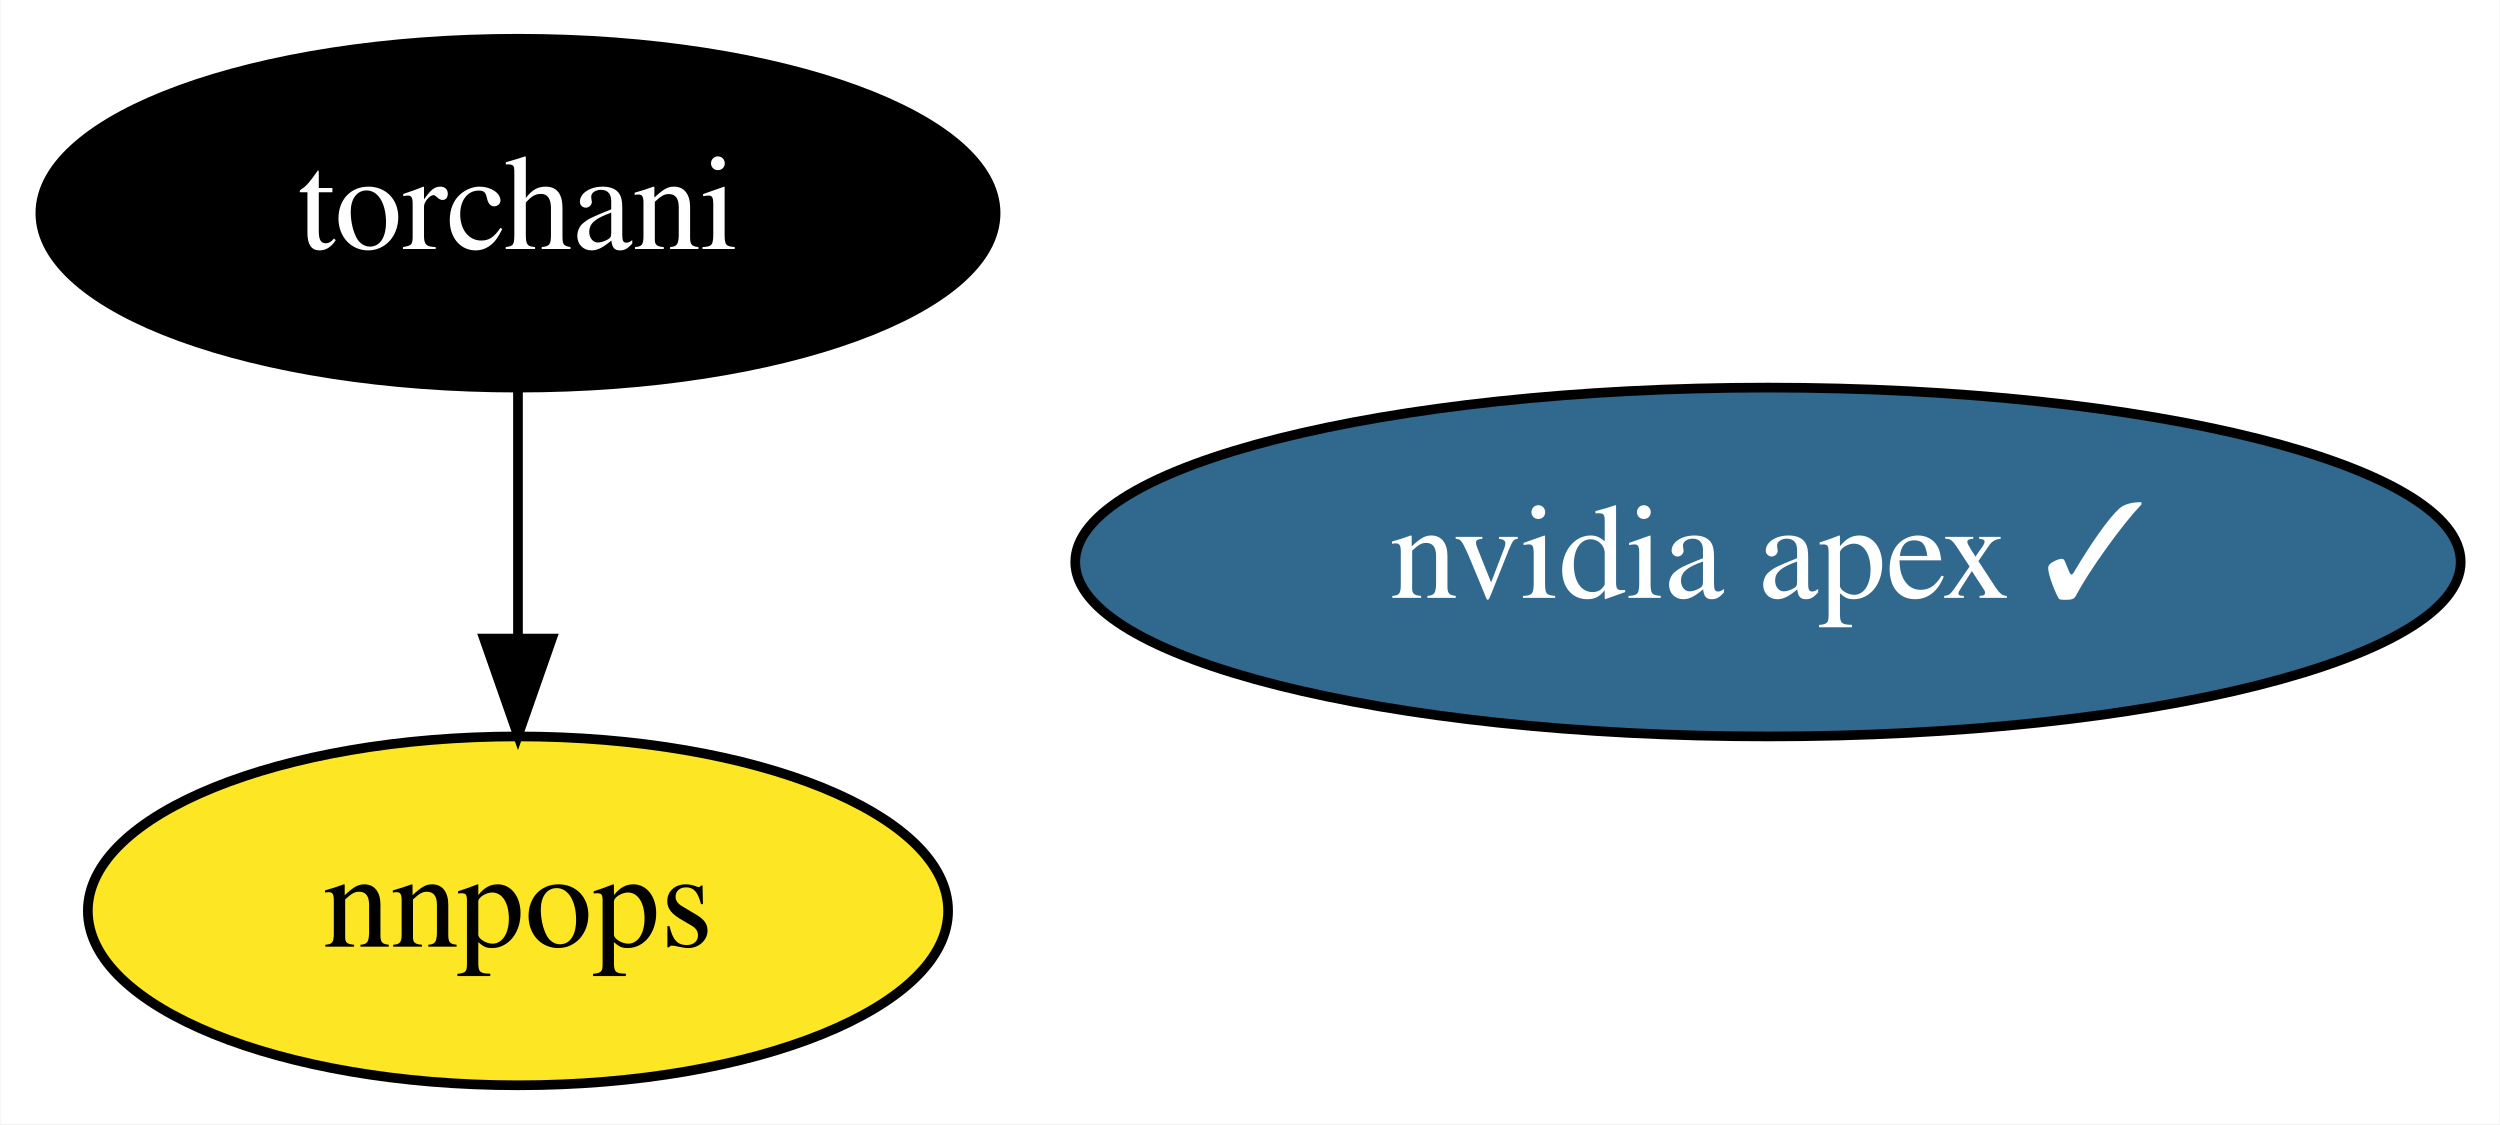
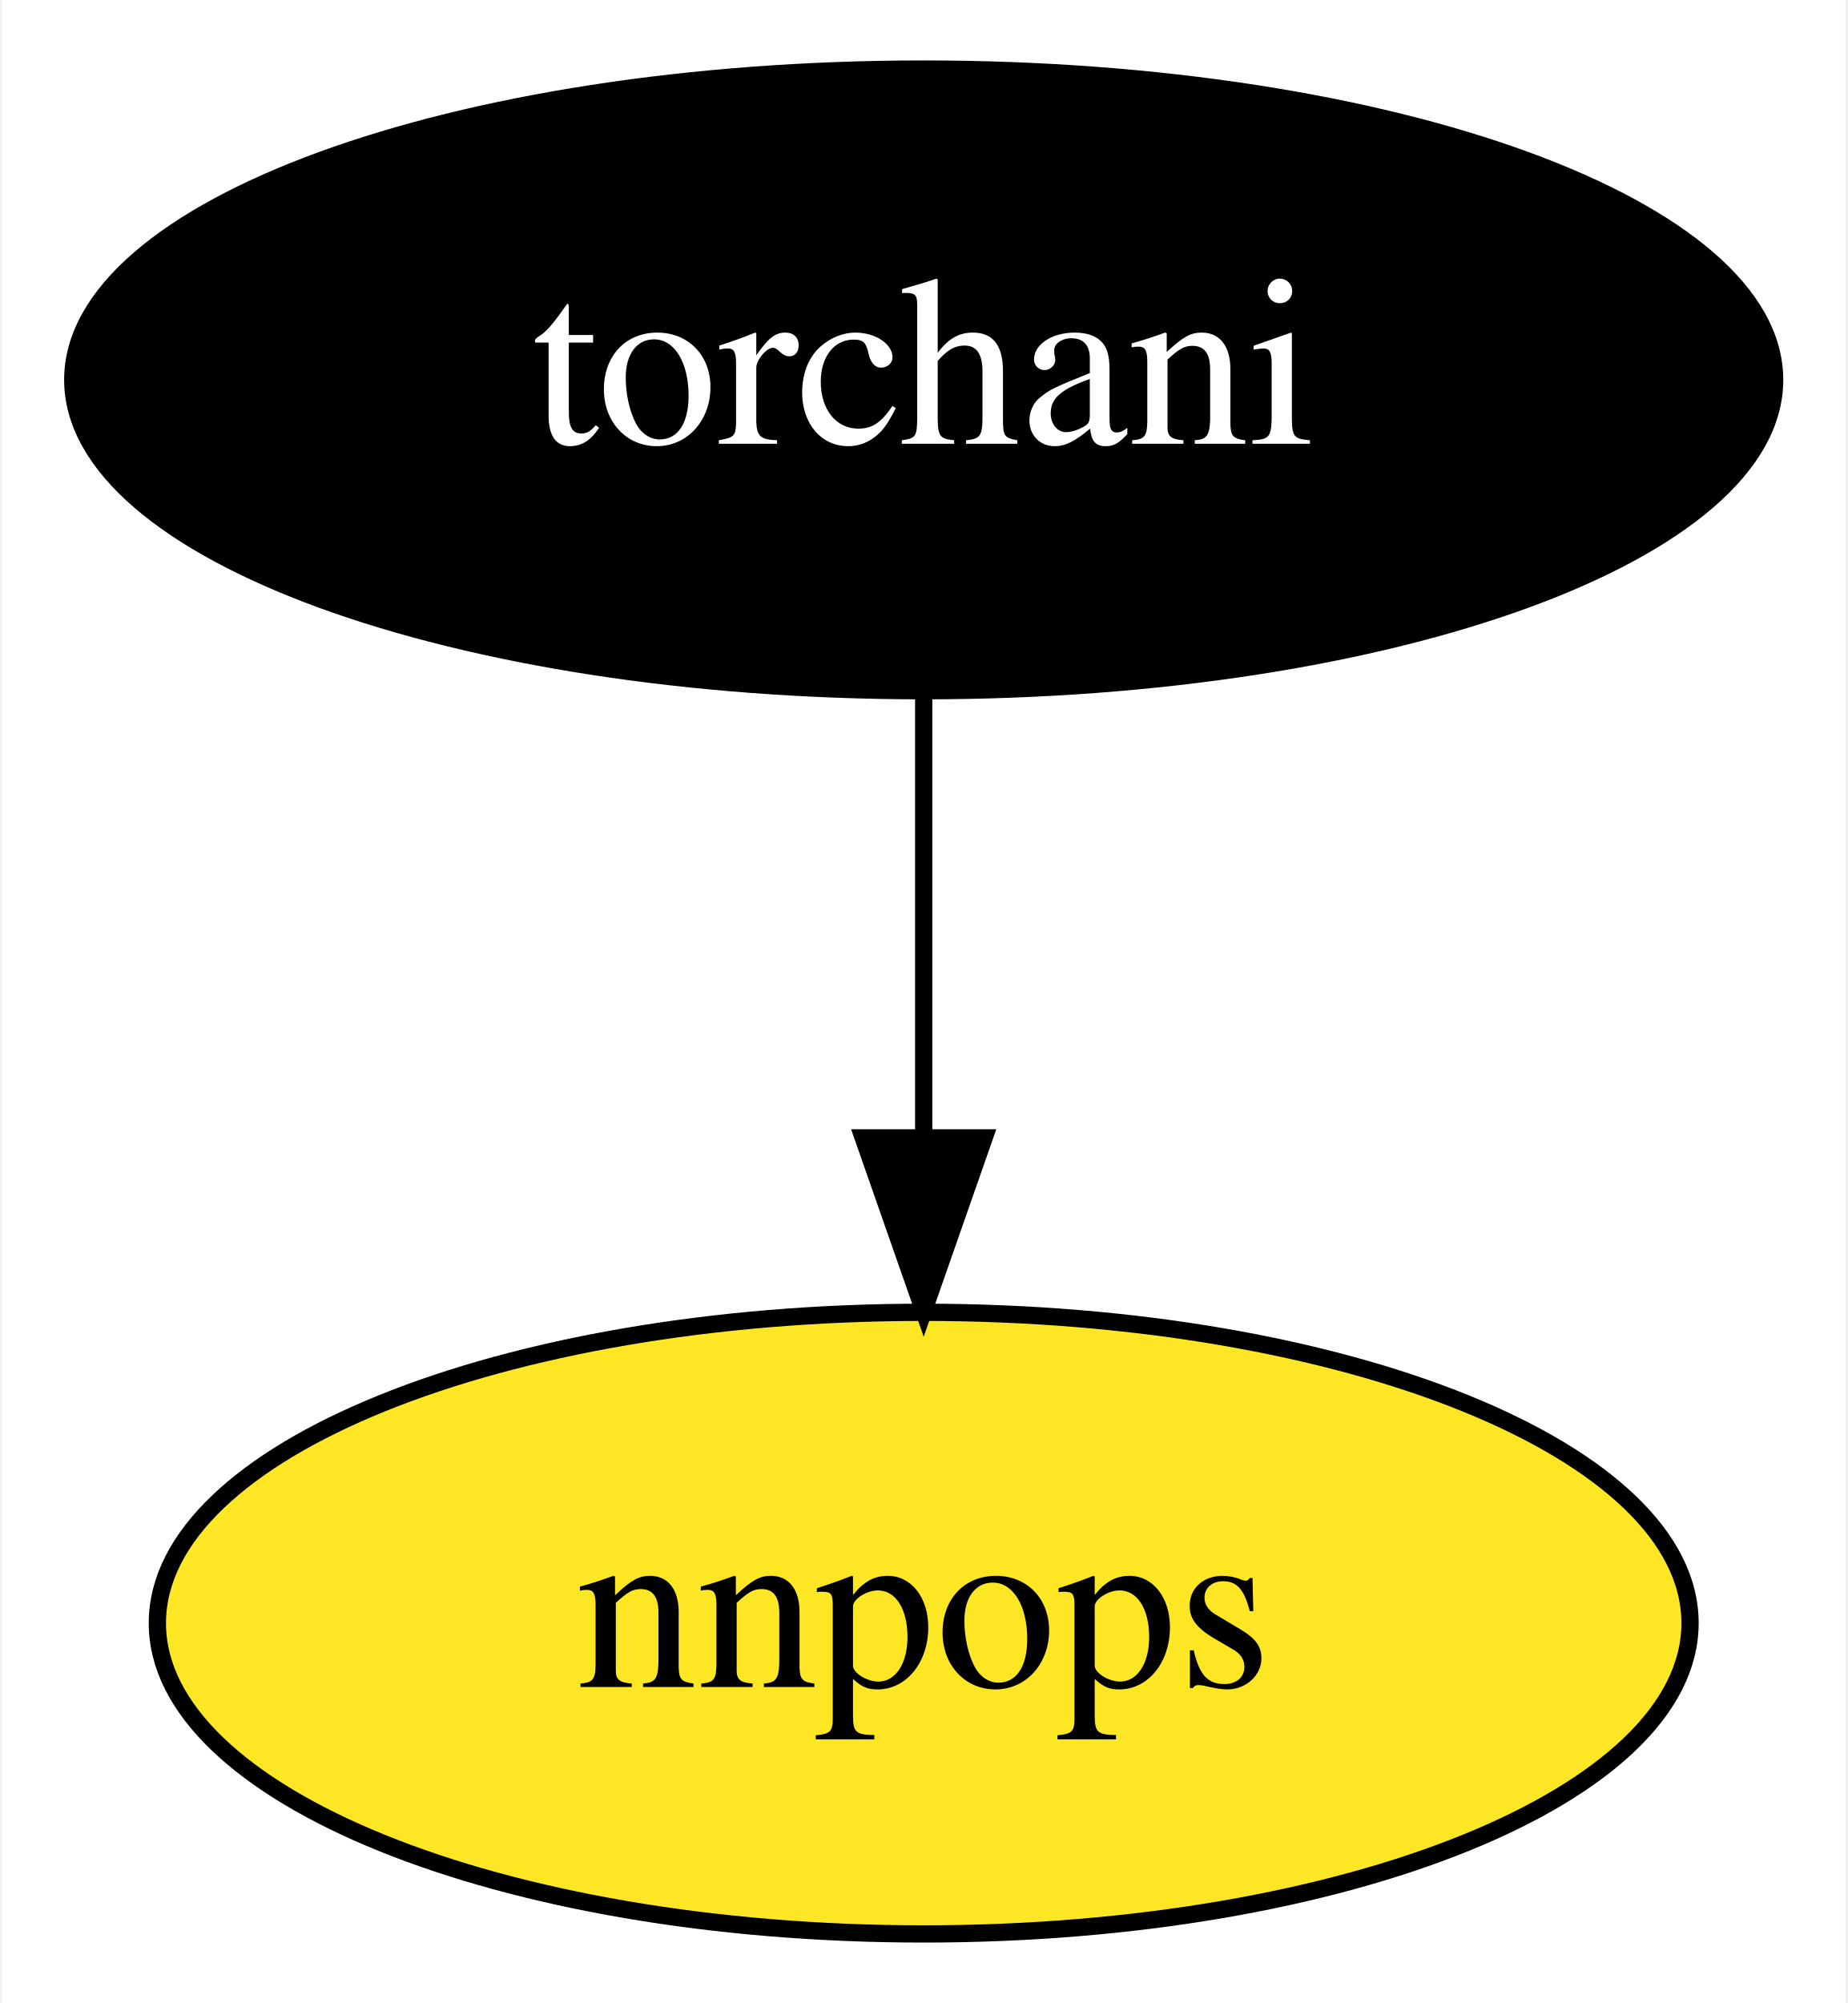
- <svg xmlns="http://www.w3.org/2000/svg" xmlns:xlink="http://www.w3.org/1999/xlink" width="258pt" height="116pt" viewBox="0.00 0.00 257.89 116.00">
+ <svg xmlns="http://www.w3.org/2000/svg" xmlns:xlink="http://www.w3.org/1999/xlink" width="107pt" height="116pt" viewBox="0.00 0.00 106.79 116.00">
  <g id="graph0" class="graph" transform="scale(1 1) rotate(0) translate(4 112)">
-     <polygon fill="white" stroke="transparent" points="-4,4 -4,-112 253.89,-112 253.89,4 -4,4" />
+     <polygon fill="white" stroke="transparent" points="-4,4 -4,-112 102.79,-112 102.79,4 -4,4" />
    <g id="node1" class="node">
      <g id="a_node1">
-         <a xlink:href="https://github.com/conda-forge/nvidia-apex-feedstock/pull/19" xlink:title="nvidia apex ✓">
-           <ellipse fill="#31688e" stroke="black" cx="178.4" cy="-54" rx="71.49" ry="18" />
-           <text text-anchor="middle" x="178.4" y="-50.3" font-family="Times,serif" font-size="14.00" fill="white">nvidia apex ✓</text>
-         </a>
-       </g>
-     </g>
-     <g id="node2" class="node">
-       <g id="a_node2">
        <a xlink:href="https://github.com/conda-forge/torchani-feedstock" xlink:title="torchani">
          <ellipse fill="#000000" stroke="black" cx="49.4" cy="-90" rx="49.29" ry="18" />
          <text text-anchor="middle" x="49.4" y="-86.3" font-family="Times,serif" font-size="14.00" fill="white">torchani</text>
        </a>
      </g>
    </g>
-     <g id="node3" class="node">
-       <g id="a_node3">
+     <g id="node2" class="node">
+       <g id="a_node2">
        <a xlink:href="https://github.com/conda-forge/nnpops-feedstock" xlink:title="nnpops">
          <ellipse fill="#fde725" stroke="black" cx="49.4" cy="-18" rx="44.39" ry="18" />
          <text text-anchor="middle" x="49.4" y="-14.3" font-family="Times,serif" font-size="14.00">nnpops</text>
        </a>
      </g>
    </g>
    <g id="edge1" class="edge">
      <path fill="none" stroke="black" d="M49.4,-71.7C49.4,-63.98 49.4,-54.71 49.4,-46.11" />
      <polygon fill="black" stroke="black" points="52.9,-46.1 49.4,-36.1 45.9,-46.1 52.9,-46.1" />
    </g>
  </g>
</svg>
